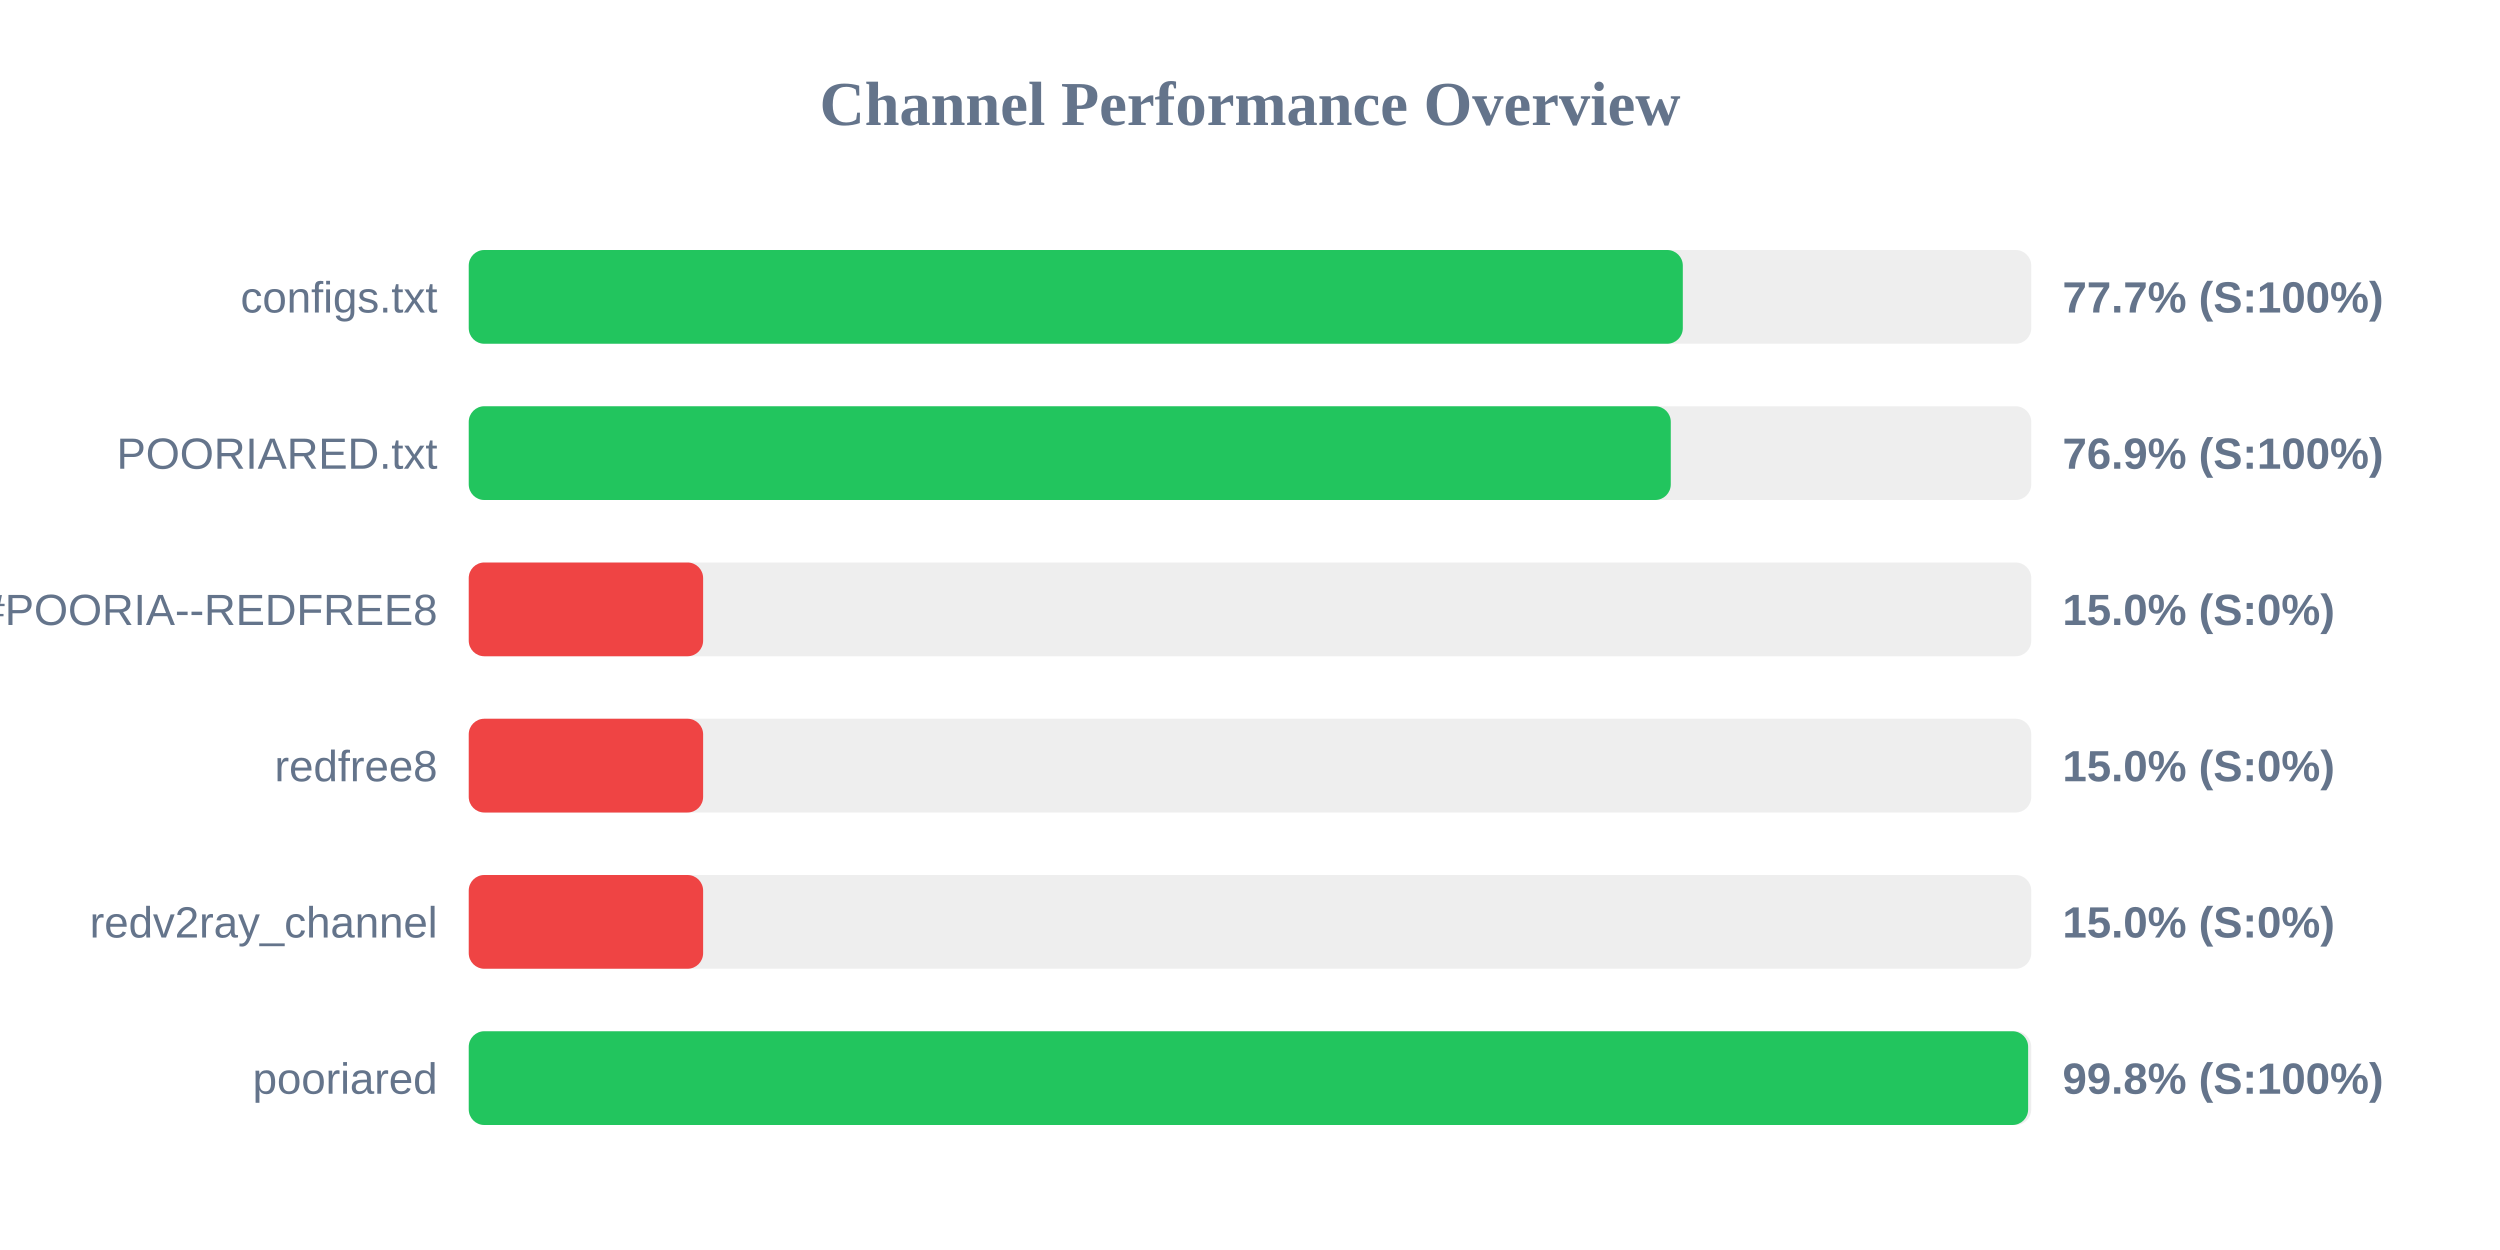
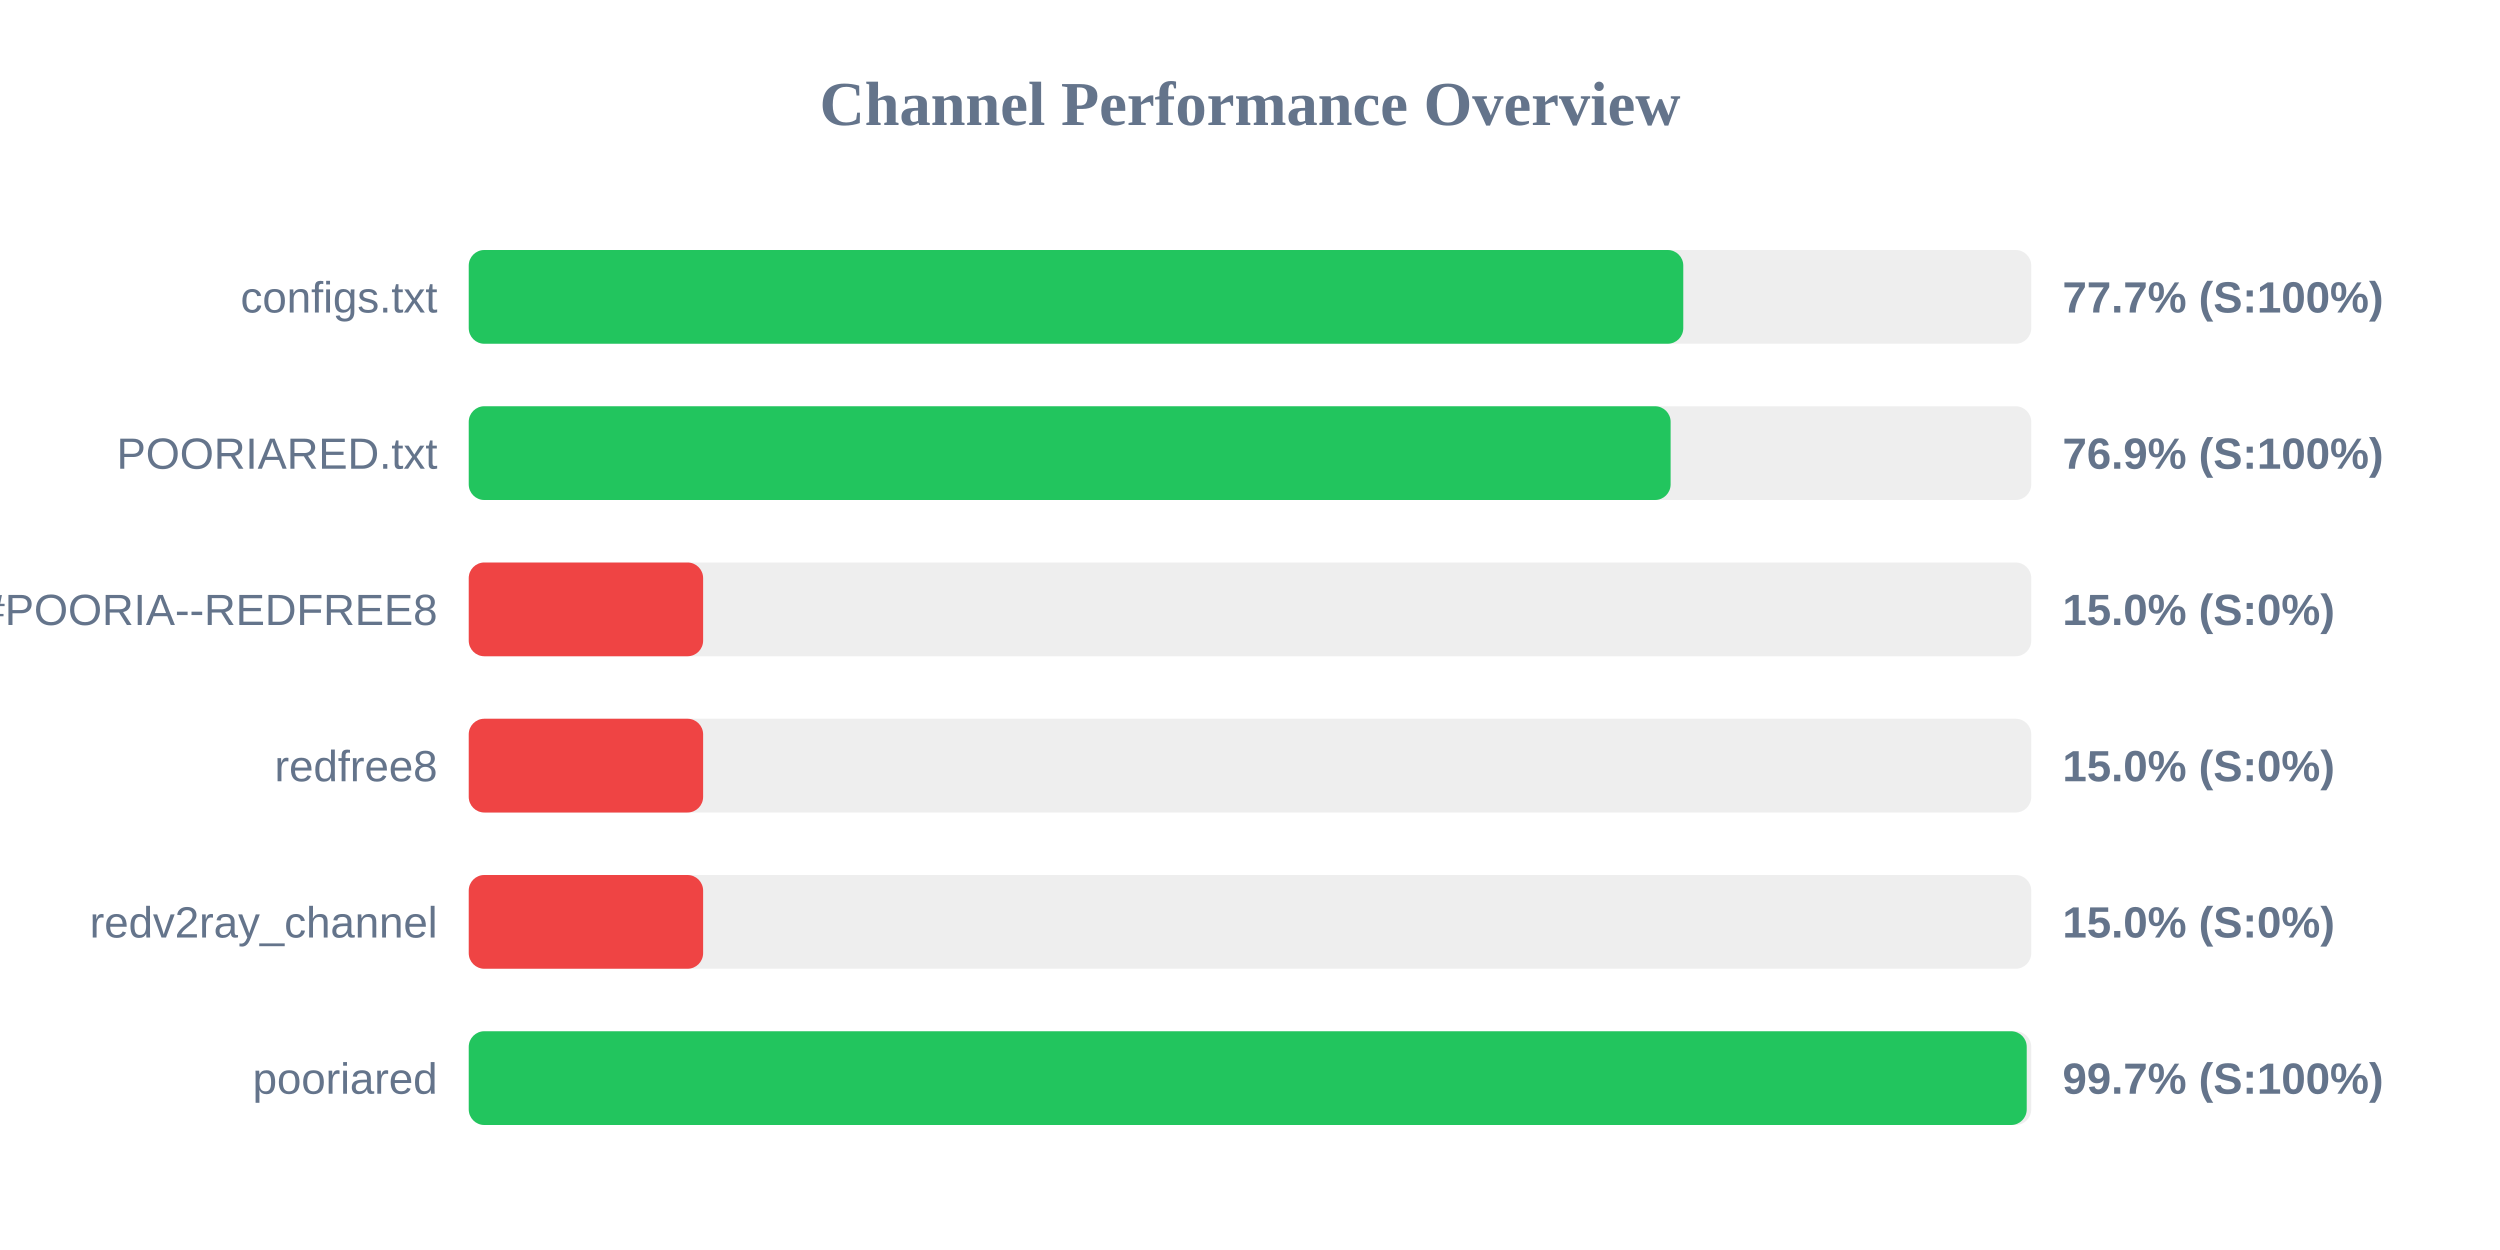
<svg xmlns="http://www.w3.org/2000/svg" width="800" height="400" version="1.1">
  <style>
        .row { font: 14px Arial; fill: #64748b; }
        .score { font: bold 14px Arial; fill: #64748b; }
    </style>
  <text x="400" y="40" text-anchor="middle" font-size="20px" font-weight="bold" fill="#64748b">Channel Performance Overview</text>
  <rect x="150" y="80" width="500" height="30" fill="#eee" rx="5" />
-   <rect x="150" y="80" width="388.5" height="30" fill="#22c55e" rx="5" />
+   <rect x="150" y="80" width="388.65" height="30" fill="#22c55e" rx="5" />
  <text x="140" y="100" text-anchor="end" class="row">configs.txt</text>
  <text x="660" y="100" text-anchor="start" class="score">77.7% (S:100%)</text>
  <rect x="150" y="130" width="500" height="30" fill="#eee" rx="5" />
-   <rect x="150" y="130" width="384.65" height="30" fill="#22c55e" rx="5" />
+   <rect x="150" y="130" width="384.6" height="30" fill="#22c55e" rx="5" />
  <text x="140" y="150" text-anchor="end" class="row">POORIARED.txt</text>
  <text x="660" y="150" text-anchor="start" class="score">76.9% (S:100%)</text>
  <rect x="150" y="180" width="500" height="30" fill="#eee" rx="5" />
  <rect x="150" y="180" width="75.0" height="30" fill="#ef4444" rx="5" />
  <text x="140" y="200" text-anchor="end" class="row">POORIA--REDFREE8.txt#POORIA--REDFREE8</text>
  <text x="660" y="200" text-anchor="start" class="score">15.0% (S:0%)</text>
  <rect x="150" y="230" width="500" height="30" fill="#eee" rx="5" />
  <rect x="150" y="230" width="75.0" height="30" fill="#ef4444" rx="5" />
  <text x="140" y="250" text-anchor="end" class="row">redfree8</text>
  <text x="660" y="250" text-anchor="start" class="score">15.0% (S:0%)</text>
  <rect x="150" y="280" width="500" height="30" fill="#eee" rx="5" />
  <rect x="150" y="280" width="75.0" height="30" fill="#ef4444" rx="5" />
  <text x="140" y="300" text-anchor="end" class="row">redv2ray_channel</text>
  <text x="660" y="300" text-anchor="start" class="score">15.0% (S:0%)</text>
  <rect x="150" y="330" width="500" height="30" fill="#eee" rx="5" />
-   <rect x="150" y="330" width="499.0" height="30" fill="#22c55e" rx="5" />
+   <rect x="150" y="330" width="498.55" height="30" fill="#22c55e" rx="5" />
  <text x="140" y="350" text-anchor="end" class="row">pooriared</text>
-   <text x="660" y="350" text-anchor="start" class="score">99.8% (S:100%)</text>
+   <text x="660" y="350" text-anchor="start" class="score">99.7% (S:100%)</text>
</svg>
